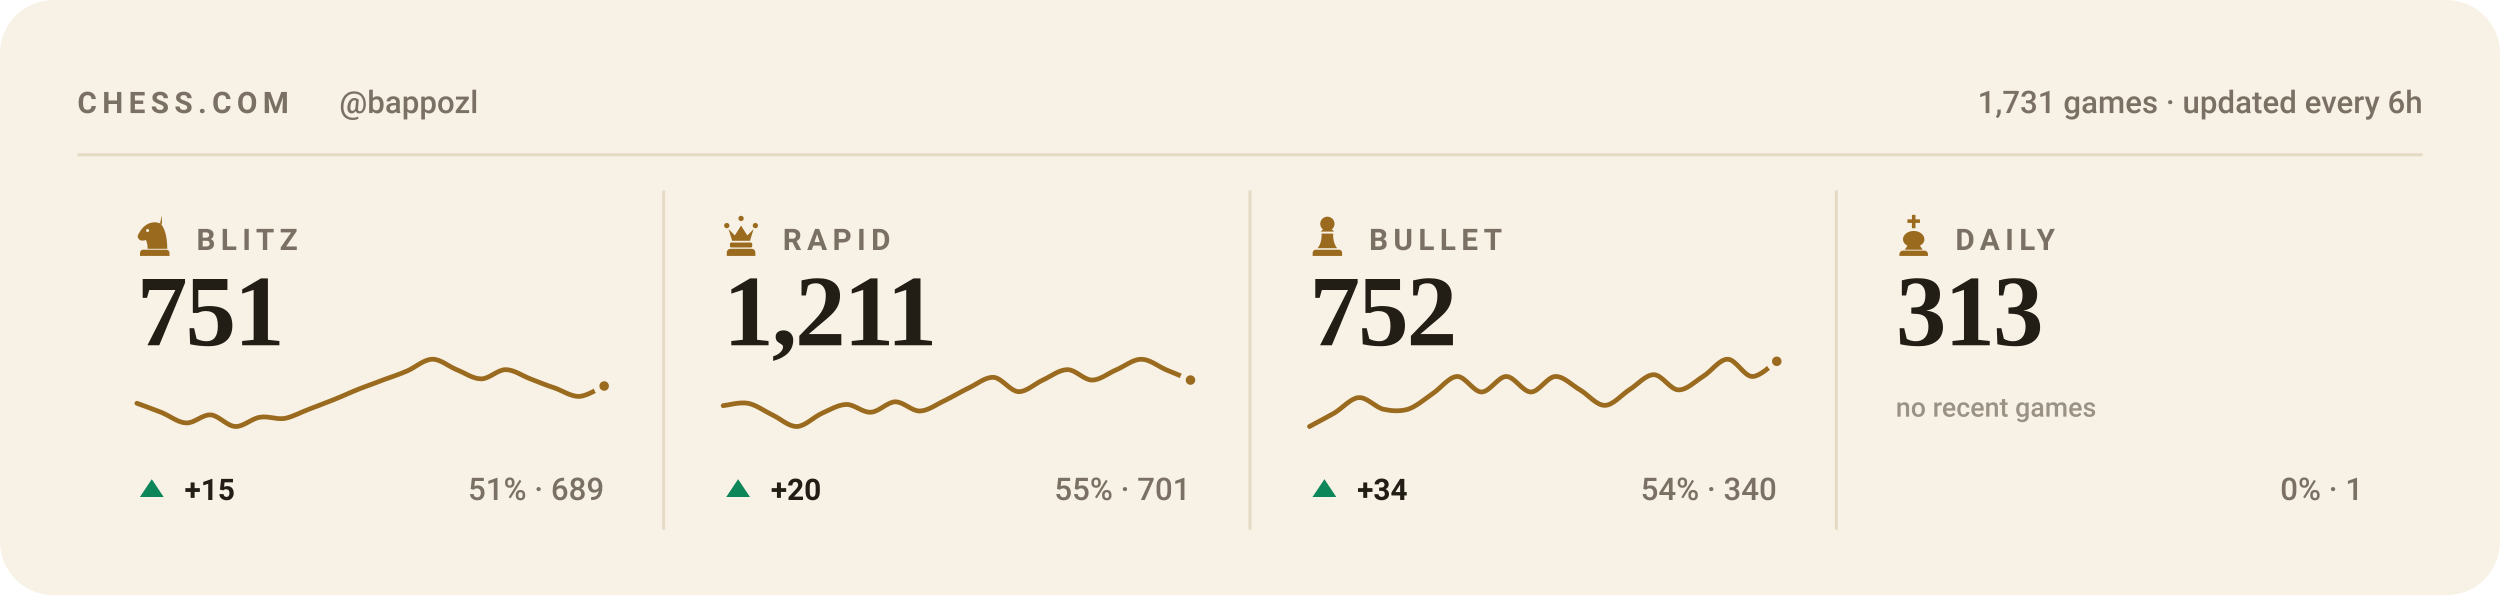
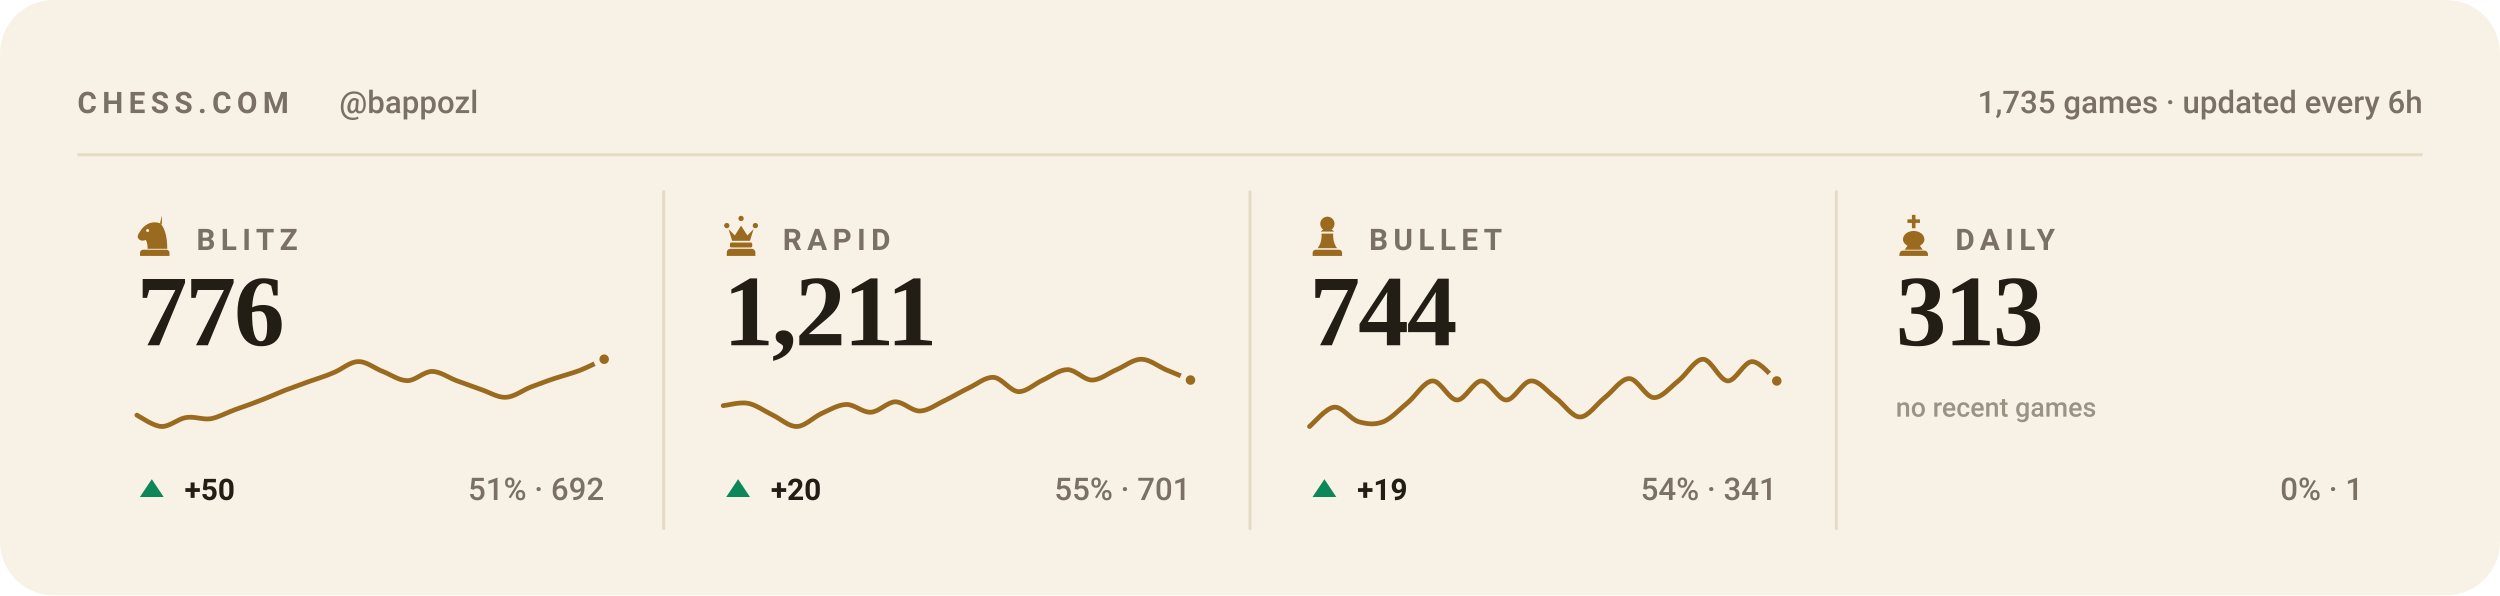
<svg xmlns="http://www.w3.org/2000/svg" viewBox="0 0 840 200" width="840" height="200" role="img" aria-label="Chess.com stats for bappozl across blitz, rapid, bullet and daily">
  <style>svg{font-family:-apple-system,BlinkMacSystemFont,'Segoe UI',Roboto,'Helvetica Neue',Arial,sans-serif}text{fill:#221d15;white-space:pre}.bg{fill:#f8f2e6}.acc{fill:#9a6a1e}.win{fill:#0d8659}.draw{fill:#7c7f85}.loss{fill:#c0332f}.lbl{font-size:10px;font-weight:600;letter-spacing:.18em;fill:#7a7164}.cap{font-size:10.5px;font-weight:500;fill:#7a7164}.num{font-family:Georgia,'Times New Roman',Times,serif;font-weight:700;letter-spacing:-.02em}.tick{font-size:9px;font-weight:500;fill:#7a7164;opacity:.75}.dl{font-size:10px;font-weight:600}.rule{stroke:#e5dac4;stroke-width:1;fill:none}.grid{stroke:#e5dac4;stroke-width:1;fill:none;opacity:.7}.ln{fill:none;stroke:#9a6a1e;stroke-width:2;stroke-linecap:round;stroke-linejoin:round}.ring{stroke:#f8f2e6;stroke-width:2}.hollow{fill:none;stroke-width:1.5}.sq{fill:#221d15;opacity:.035}</style>
  <rect class="bg" width="840" height="200" rx="18" />
  <text class="lbl" x="26" y="38">CHESS.COM</text>
  <text class="cap" x="114" y="38">@bappozl</text>
-   <text class="cap" x="814" y="38" text-anchor="end">1,731 games · updated every 6h</text>
+   <text class="cap" x="814" y="38" text-anchor="end">1,735 games · updated every 6h</text>
  <line class="rule" x1="26" y1="52" x2="814" y2="52" />
  <g class="acc" transform="translate(44.5,71.6) scale(0.15)">
    <path fill-rule="evenodd" d="M66 5l-4 17c9 10 16 27 16 58H34c0-8-1-14-4-20-6 3-13 2-16-2-3-3-3-8 0-12 3-5 6-10 10-14 6-6 13-10 21-11 7-1 14 0 21 4zM37.4 39a3.4 3.4 0 1 0-6.8 0 3.4 3.4 0 1 0 6.8 0zM24 82h52c3.9 0 7 3.1 7 7v7H17v-7c0-3.9 3.1-7 7-7z" />
  </g>
  <text class="lbl" x="66" y="84">BLITZ</text>
-   <text class="num" x="46" y="116" style="font-size:34px">751</text>
-   <path class="ln" style="stroke-width:1.6" d="M46.0 135.5C47.4 136.0 51.5 137.5 54.3 138.6C57.0 139.7 59.8 142.0 62.5 142.1C65.3 142.3 68.0 139.2 70.8 139.4C73.5 139.6 76.3 143.2 79.1 143.3C81.8 143.4 84.6 140.6 87.3 140.2C90.1 139.7 92.8 141.0 95.6 140.6C98.3 140.1 101.1 138.5 103.8 137.5C106.6 136.4 109.4 135.4 112.1 134.3C114.9 133.2 117.6 131.9 120.4 130.8C123.1 129.7 125.9 128.8 128.6 127.7C131.4 126.7 134.1 125.8 136.9 124.6C139.6 123.4 142.4 120.8 145.2 120.7C147.9 120.6 150.7 123.1 153.4 124.2C156.2 125.3 158.9 127.3 161.7 127.3C164.4 127.3 167.2 124.2 169.9 124.2C172.7 124.2 175.5 126.3 178.2 127.3C181.0 128.4 183.7 129.5 186.5 130.4C189.2 131.4 192.0 133.3 194.7 133.2C197.5 133.0 201.6 130.2 203.0 129.7" />
-   <circle class="acc ring" cx="203.0" cy="129.7" r="2.6" />
+   <text class="num" x="46" y="116" style="font-size:34px">776</text>
+   <path class="ln" style="stroke-width:1.6" d="M46.0 139.5C47.4 140.2 51.5 143.2 54.3 143.3C57.0 143.4 59.8 140.7 62.5 140.3C65.3 139.8 68.0 141.1 70.8 140.7C73.5 140.2 76.3 138.6 79.1 137.6C81.8 136.6 84.6 135.7 87.3 134.6C90.1 133.6 92.8 132.3 95.6 131.2C98.3 130.2 101.1 129.2 103.8 128.2C106.6 127.2 109.4 126.4 112.1 125.2C114.9 124.1 117.6 121.5 120.4 121.5C123.1 121.4 125.9 123.8 128.6 124.8C131.4 125.9 134.1 127.9 136.9 127.9C139.6 127.9 142.4 124.8 145.2 124.8C147.9 124.8 150.7 126.9 153.4 127.9C156.2 128.9 158.9 129.9 161.7 130.9C164.4 131.8 167.2 133.6 169.9 133.5C172.7 133.4 175.5 131.2 178.2 130.1C181.0 129.1 183.7 128.0 186.5 127.1C189.2 126.2 192.0 125.5 194.7 124.5C197.5 123.4 201.6 121.3 203.0 120.7" />
+   <circle class="acc ring" cx="203.0" cy="120.7" r="2.6" />
  <path fill="#0d8659" d="M51 161L55 167H47Z" />
-   <text class="dl" x="62" y="168" fill="#0d8659">+15</text>
-   <text class="cap" x="203" y="168" text-anchor="end">51% · 689</text>
+   <text class="dl" x="62" y="168" fill="#0d8659">+50</text>
+   <text class="cap" x="203" y="168" text-anchor="end">51% · 692</text>
  <line class="rule" x1="223.0" y1="64" x2="223.0" y2="178" />
  <g class="acc" transform="translate(241.5,71.6) scale(0.15)">
    <path d="M18 22a6 6 0 1 1 0 12 6 6 0 0 1 0-12zm64 0a6 6 0 1 1 0 12 6 6 0 0 1 0-12zM50 6a6 6 0 1 1 0 12 6 6 0 0 1 0-12zM22 36l8 26h40l8-26-14 14-14-22-14 22zM28 66h44c1.6 0 3 1.3 3 3v5c0 1.6-1.4 3-3 3H28c-1.6 0-3-1.4-3-3v-5c0-1.7 1.4-3 3-3zM26 80h48c4.4 0 8 3.6 8 8v8H18v-8c0-4.4 3.6-8 8-8z" />
  </g>
  <text class="lbl" x="263" y="84">RAPID</text>
  <text class="num" x="243" y="116" style="font-size:34px">1,211</text>
  <path class="ln" style="stroke-width:1.6" d="M243.0 136.3C244.4 136.2 248.5 135.0 251.3 135.5C254.0 136.0 256.8 138.1 259.5 139.4C262.3 140.7 265.0 143.4 267.8 143.3C270.5 143.2 273.3 140.2 276.1 138.9C278.8 137.7 281.6 136.0 284.3 135.9C287.1 135.8 289.8 138.7 292.6 138.5C295.3 138.4 298.1 135.1 300.8 135.0C303.6 135.0 306.4 138.2 309.1 138.1C311.9 138.0 314.6 135.9 317.4 134.6C320.1 133.3 322.9 131.6 325.6 130.3C328.4 129.0 331.1 126.6 333.9 126.8C336.6 127.0 339.4 131.4 342.2 131.6C344.9 131.7 347.7 128.9 350.4 127.7C353.2 126.4 355.9 124.2 358.7 124.2C361.4 124.2 364.2 127.7 366.9 127.7C369.7 127.7 372.5 125.3 375.2 124.2C378.0 123.0 380.7 120.7 383.5 120.7C386.2 120.7 389.0 123.0 391.7 124.2C394.5 125.3 398.6 127.1 400.0 127.7" />
  <circle class="acc ring" cx="400.0" cy="127.7" r="2.6" />
  <path fill="#0d8659" d="M248 161L252 167H244Z" />
  <text class="dl" x="259" y="168" fill="#0d8659">+20</text>
  <text class="cap" x="400" y="168" text-anchor="end">55% · 701</text>
  <line class="rule" x1="420.0" y1="64" x2="420.0" y2="178" />
  <g class="acc" transform="translate(438.5,71.6) scale(0.15)">
    <path d="M50 8c-8.8 0-16 7.2-16 16 0 5.2 2.5 9.9 6.4 12.8-2.1 1.2-3.9 2.8-5.3 4.7h29.8c-1.4-1.9-3.2-3.5-5.3-4.7C63.5 33.9 66 29.2 66 24c0-8.8-7.2-16-16-16zM37 46c.6 13.6-2.4 24.5-9 32.7h44c-6.6-8.2-9.6-19.1-9-32.7H37zM24 82h52c3.9 0 7 3.1 7 7v7H17v-7c0-3.9 3.1-7 7-7z" />
  </g>
  <text class="lbl" x="460" y="84">BULLET</text>
-   <text class="num" x="440" y="116" style="font-size:34px">752</text>
-   <path class="ln" style="stroke-width:1.6" d="M440.0 143.3C441.4 142.5 445.5 140.4 448.3 138.8C451.0 137.2 453.8 133.8 456.5 133.6C459.3 133.4 462.0 136.8 464.8 137.5C467.5 138.1 470.3 138.3 473.1 137.5C475.8 136.6 478.6 134.2 481.3 132.3C484.1 130.5 486.8 126.6 489.6 126.5C492.3 126.4 495.1 131.7 497.8 131.7C500.6 131.7 503.4 126.5 506.1 126.5C508.9 126.5 511.6 131.7 514.4 131.7C517.1 131.7 519.9 126.6 522.6 126.5C525.4 126.4 528.1 129.4 530.9 131.0C533.6 132.6 536.4 136.2 539.2 136.2C541.9 136.2 544.7 132.8 547.4 131.0C550.2 129.3 552.9 125.9 555.7 125.9C558.4 125.9 561.2 130.9 563.9 131.0C566.7 131.1 569.5 128.2 572.2 126.5C575.0 124.8 577.7 120.7 580.5 120.7C583.2 120.7 586.0 126.4 588.7 126.5C591.5 126.6 595.6 122.2 597.0 121.4" />
-   <circle class="acc ring" cx="597.0" cy="121.4" r="2.6" />
+   <text class="num" x="440" y="116" style="font-size:34px">744</text>
+   <path class="ln" style="stroke-width:1.6" d="M440.0 143.3C441.4 142.2 445.5 137.1 448.3 136.8C451.0 136.6 453.8 140.9 456.5 141.7C459.3 142.5 462.0 142.8 464.8 141.7C467.5 140.6 470.3 137.5 473.1 135.2C475.8 132.9 478.6 128.1 481.3 128.0C484.1 127.8 486.8 134.4 489.6 134.4C492.3 134.4 495.1 128.0 497.8 128.0C500.6 128.0 503.4 134.4 506.1 134.4C508.9 134.4 511.6 128.1 514.4 128.0C517.1 127.8 519.9 131.6 522.6 133.6C525.4 135.6 528.1 140.1 530.9 140.1C533.6 140.1 536.4 135.8 539.2 133.6C541.9 131.5 544.7 127.2 547.4 127.2C550.2 127.2 552.9 133.5 555.7 133.6C558.4 133.7 561.2 130.1 563.9 128.0C566.7 125.8 569.5 120.7 572.2 120.7C575.0 120.7 577.7 127.8 580.5 128.0C583.2 128.1 586.0 121.5 588.7 121.5C591.5 121.5 595.6 126.9 597.0 128.0" />
+   <circle class="acc ring" cx="597.0" cy="128.0" r="2.6" />
  <path fill="#0d8659" d="M445 161L449 167H441Z" />
-   <text class="dl" x="456" y="168" fill="#0d8659">+34</text>
-   <text class="cap" x="597" y="168" text-anchor="end">54% · 340</text>
+   <text class="dl" x="456" y="168" fill="#0d8659">+19</text>
+   <text class="cap" x="597" y="168" text-anchor="end">54% · 341</text>
  <line class="rule" x1="617.0" y1="64" x2="617.0" y2="178" />
  <g class="acc" transform="translate(635.5,71.6) scale(0.15)">
    <path d="M46 4h8v10h10v8H54v12h-8V22H36v-8h10V4zM50 40c-13 0-24 8-24 19 0 6 4 11 10 14l-6 9h40l-6-9c6-3 10-8 10-14 0-11-11-19-24-19zM26 84h48c4.4 0 8 3.6 8 8v4H18v-4c0-4.4 3.6-8 8-8z" />
  </g>
  <text class="lbl" x="657" y="84">DAILY</text>
  <text class="num" x="637" y="116" style="font-size:34px">313</text>
  <text class="tick" x="637" y="140">no recent games</text>
  <text class="cap" x="794" y="168" text-anchor="end">0% · 1</text>
</svg>
